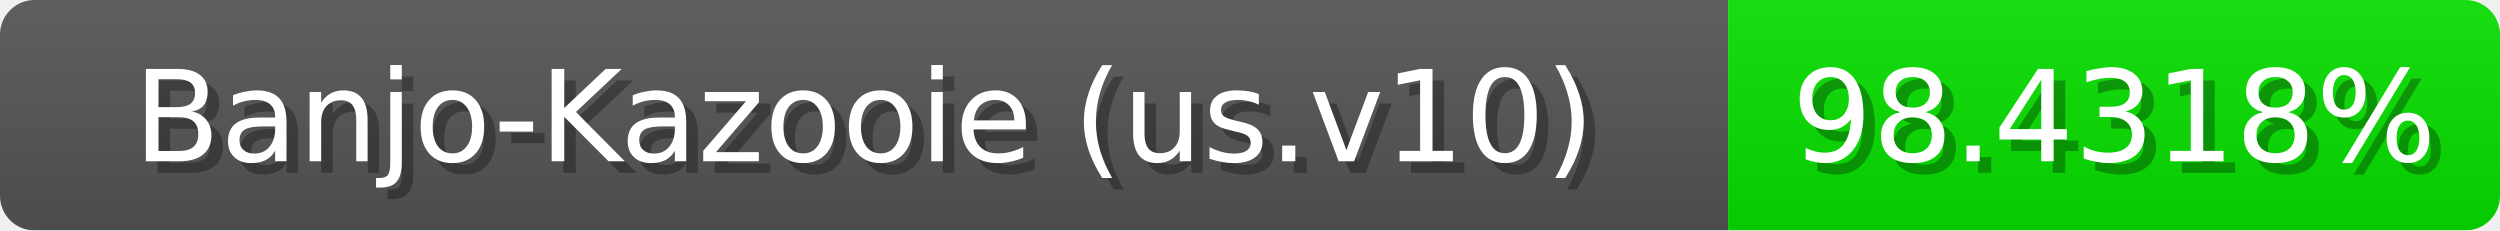
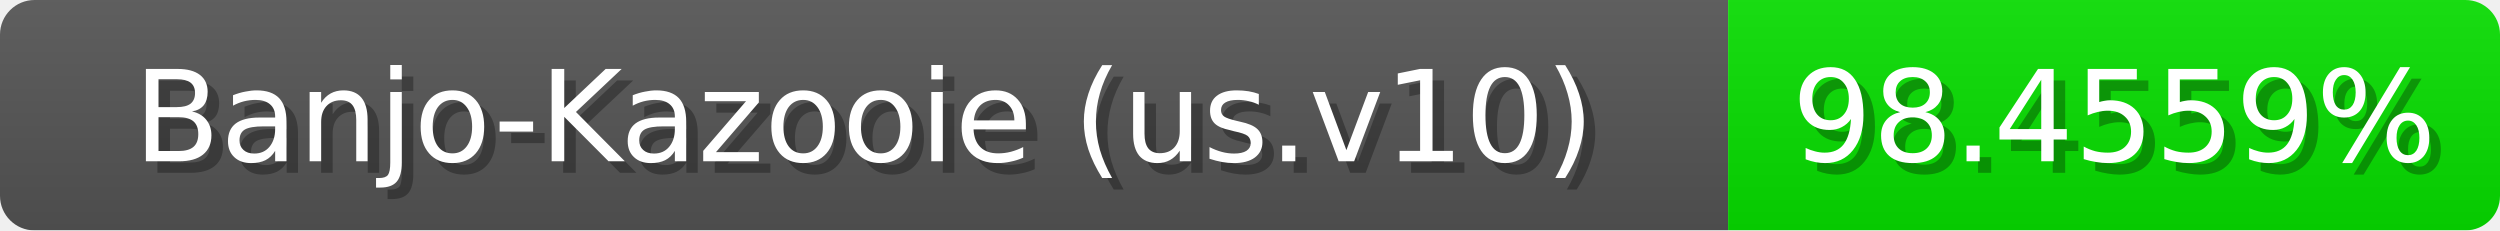
<svg xmlns="http://www.w3.org/2000/svg" width="217" height="20">
  <linearGradient id="b" x2="0" y2="100%">
    <stop offset="0" stop-color="#bbb" stop-opacity=".1" />
    <stop offset="1" stop-opacity=".1" />
  </linearGradient>
  <mask id="anybadge_1">
    <rect width="217" height="20" rx="3" fill="#fff" />
  </mask>
  <g mask="url(#anybadge_1)">
    <path fill="#555" d="M0 0h150v20H0z" />
    <path fill="#07e000" d="M150 0h67v20H150z" />
    <path fill="url(#b)" d="M0 0h217v20H0z" />
  </g>
  <g fill="#fff" text-anchor="middle" font-family="DejaVu Sans,Verdana,Geneva,sans-serif" font-size="11">
    <text x="76.0" y="15" fill="#010101" fill-opacity=".3">Banjo-Kazooie (us.v10)</text>
    <text x="75.0" y="14">Banjo-Kazooie (us.v10)</text>
  </g>
  <g fill="#fff" text-anchor="middle" font-family="DejaVu Sans,Verdana,Geneva,sans-serif" font-size="11">
-     <text x="184.5" y="15" fill="#010101" fill-opacity=".3">98.4318%</text>
-     <text x="183.5" y="14">98.4318%</text>
+     <text x="184.5" y="15" fill="#010101" fill-opacity=".3">98.4559%</text>
+     <text x="183.5" y="14">98.4559%</text>
  </g>
</svg>
